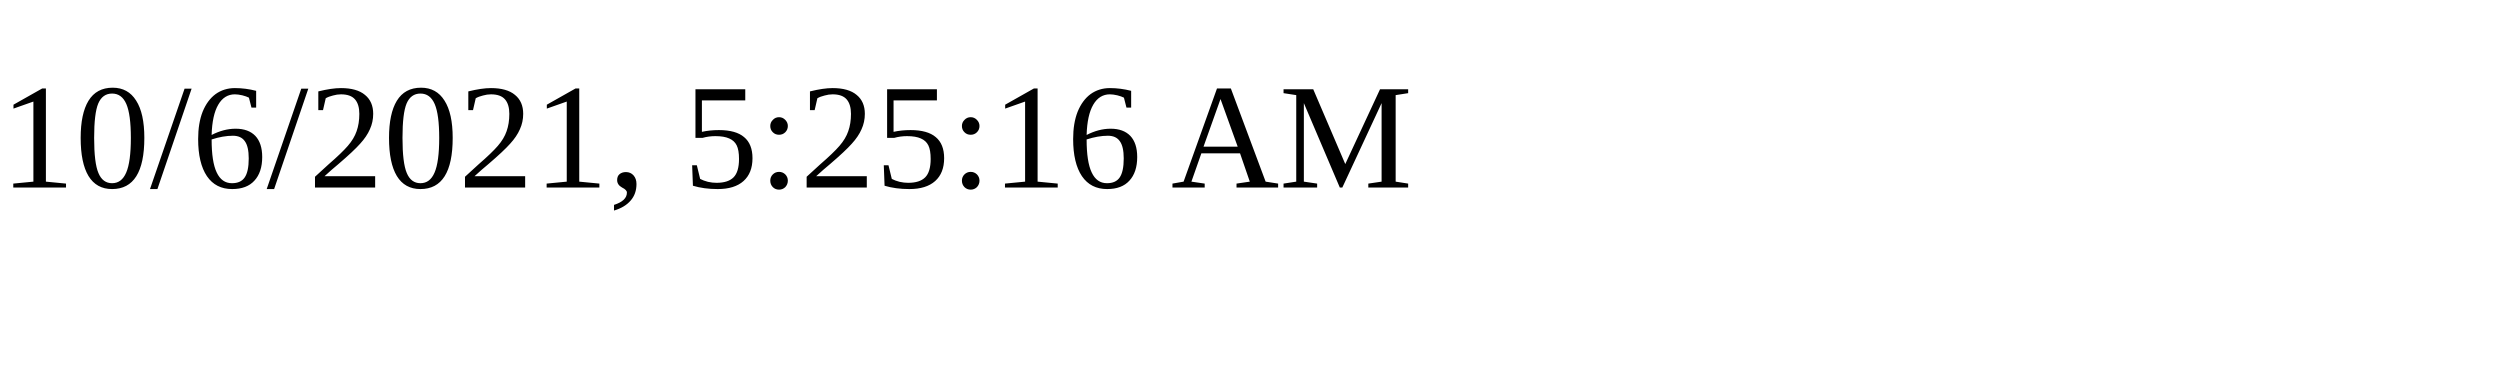
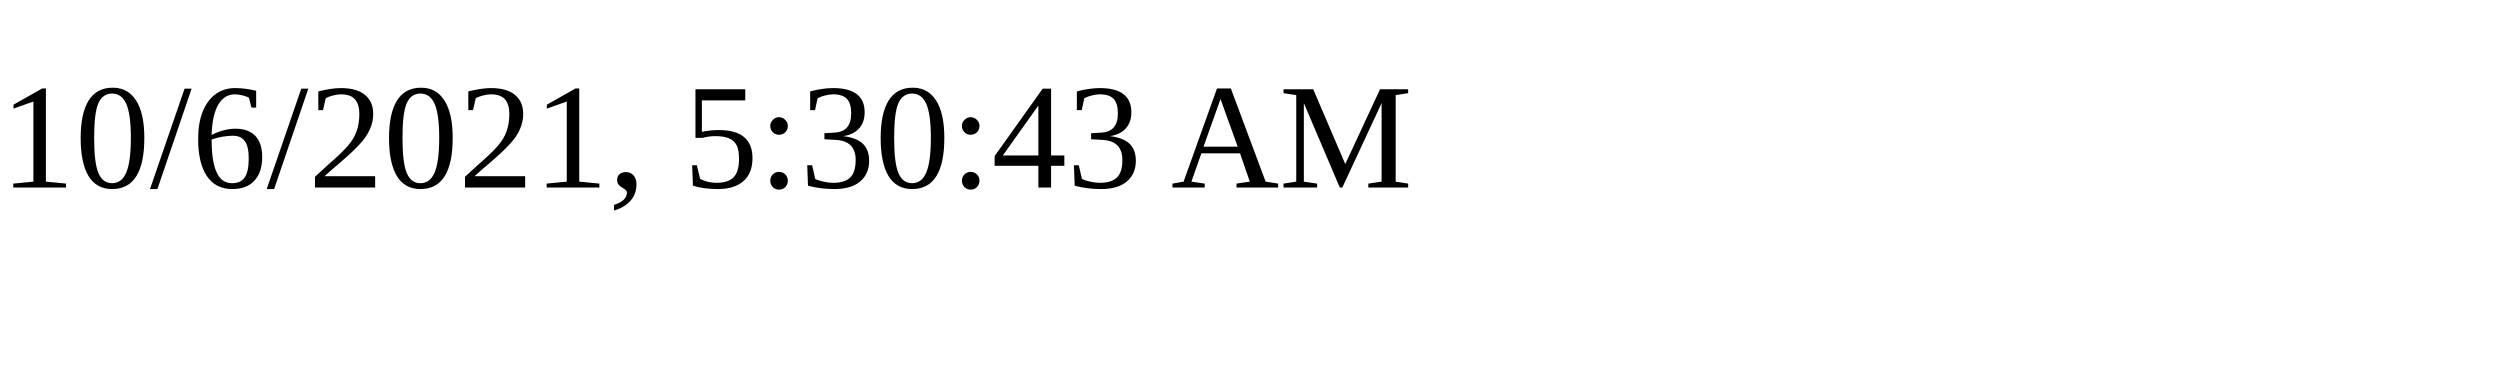
<svg xmlns="http://www.w3.org/2000/svg" height="30" width="200">
-   <text x="0" y="15">10/6/2021, 5:25:16 AM</text>
+   <text x="0" y="15">10/6/2021, 5:30:43 AM</text>
</svg>
